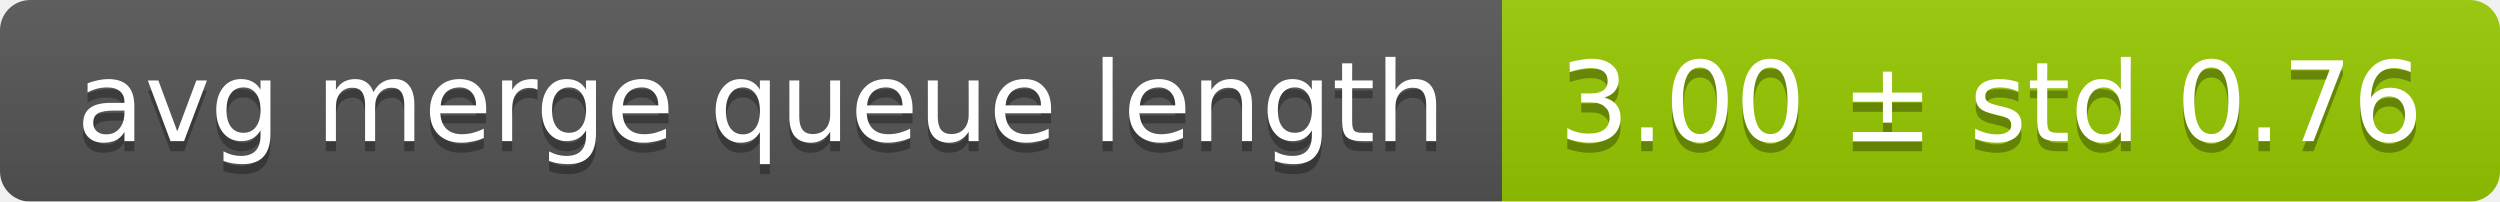
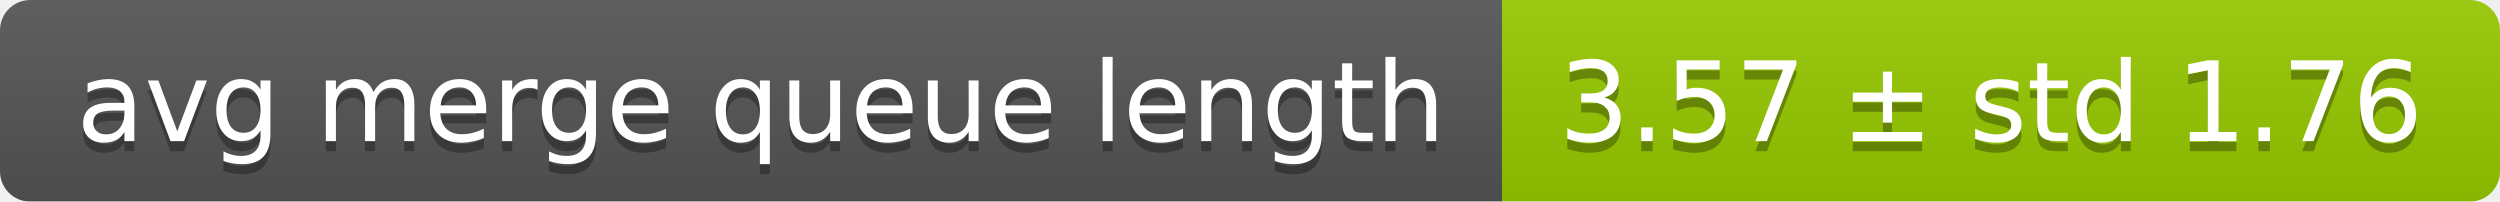
<svg xmlns="http://www.w3.org/2000/svg" width="248" height="20">
  <linearGradient id="smooth" x2="0" y2="100%">
    <stop offset="0" stop-color="#bbb" stop-opacity=".1" />
    <stop offset="1" stop-opacity=".1" />
  </linearGradient>
  <mask id="round">
    <rect width="248" height="20" rx="3" fill="#fff" />
  </mask>
  <g mask="url(#round)">
    <rect width="149" height="20" fill="#555" />
    <rect x="149" width="99" height="20" fill="#97ca00" />
    <rect width="248" height="20" fill="url(#smooth)" />
  </g>
  <g fill="#fff" text-anchor="middle" font-family="DejaVu Sans,Verdana,Geneva,sans-serif" font-size="11">
    <text x="75.5" y="15" fill="#010101" fill-opacity=".3">avg merge queue length</text>
    <text x="75.5" y="14">avg merge queue length</text>
-     <text x="197.5" y="15" fill="#010101" fill-opacity=".3">3.00 ± std 0.76</text>
-     <text x="197.5" y="14">3.00 ± std 0.76</text>
+     <text x="197.5" y="15" fill="#010101" fill-opacity=".3">3.57 ± std 1.76</text>
+     <text x="197.5" y="14">3.57 ± std 1.76</text>
  </g>
</svg>
